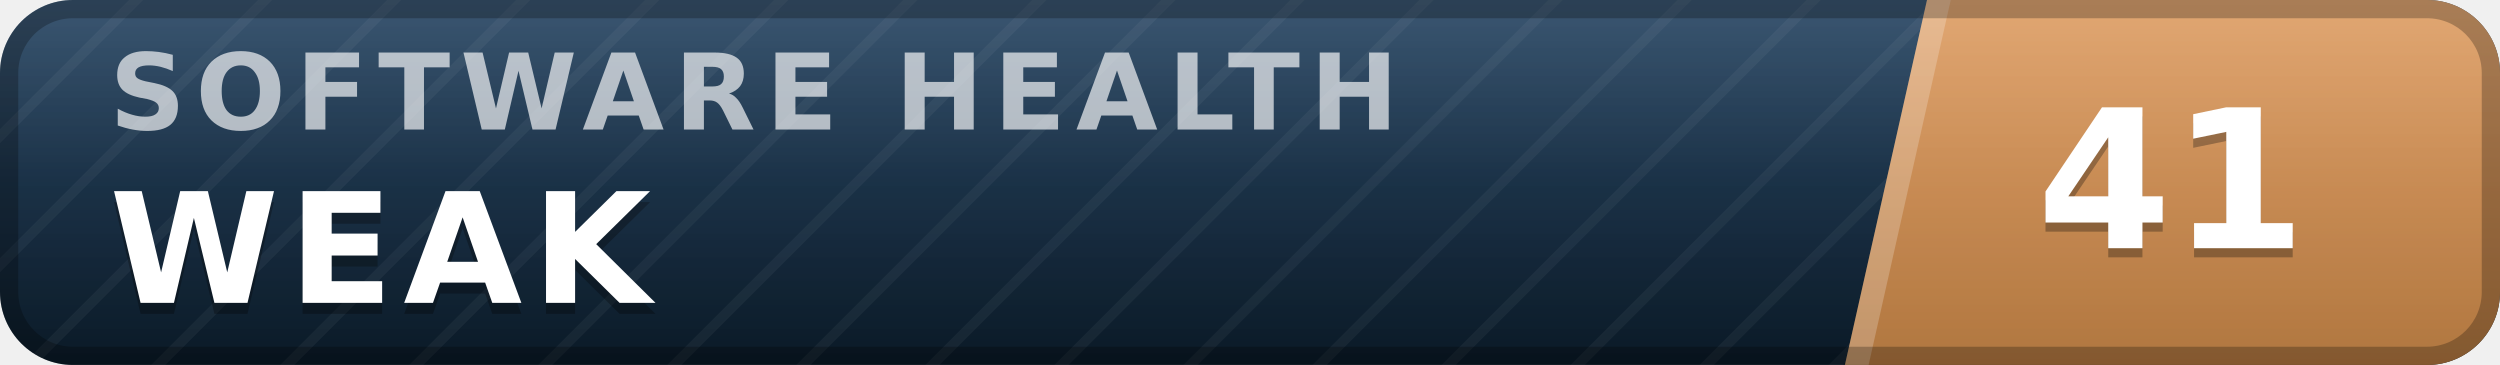
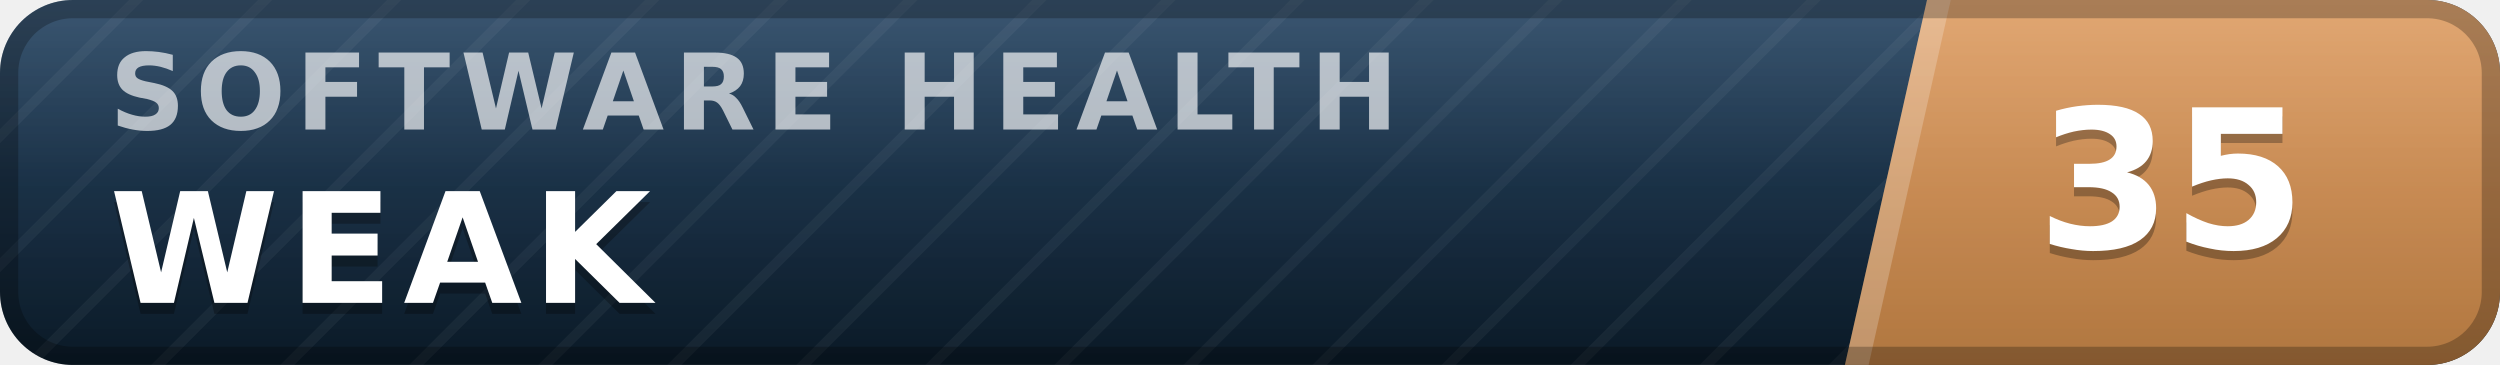
- <svg xmlns="http://www.w3.org/2000/svg" width="137" height="20" viewBox="0 0 137 20" role="img" aria-label="inspect.software software health index 41 of 100, weak" font-family="Verdana,DejaVu Sans,Geneva,sans-serif">
+ <svg xmlns="http://www.w3.org/2000/svg" width="137" height="20" viewBox="0 0 137 20" role="img" aria-label="inspect.software software health index 35 of 100, weak" font-family="Verdana,DejaVu Sans,Geneva,sans-serif">
  <defs>
    <linearGradient id="plate" x1="0" y1="0" x2="0" y2="1">
      <stop offset="0" stop-color="#1d3d5c" />
      <stop offset="1" stop-color="#0a1926" />
    </linearGradient>
    <linearGradient id="endplate" x1="0" y1="0" x2="0" y2="1">
      <stop offset="0" stop-color="#dd9a5e" />
      <stop offset="1" stop-color="#b0763f" />
    </linearGradient>
    <linearGradient id="gloss" x1="0" y1="0" x2="0" y2="1">
      <stop offset="0" stop-color="#fff" stop-opacity=".13" />
      <stop offset=".5" stop-color="#fff" stop-opacity=".03" />
      <stop offset="1" stop-color="#fff" stop-opacity="0" />
    </linearGradient>
    <pattern id="guilloche" width="5" height="5" patternUnits="userSpaceOnUse" patternTransform="rotate(45)">
      <line x1="0" y1="0" x2="0" y2="5" stroke="#fff" stroke-opacity=".045" stroke-width="1.1" />
    </pattern>
    <clipPath id="rounded">
      <rect width="137" height="20" rx="4" />
    </clipPath>
  </defs>
  <g clip-path="url(#rounded)">
    <rect width="137" height="20" fill="url(#plate)" />
    <rect width="137" height="20" fill="url(#guilloche)" />
    <polygon points="105.6,0 137,0 137,20 101.1,20" fill="url(#endplate)" />
    <polygon points="105.6,0 106.9,0 102.4,20 101.1,20" fill="#fff" fill-opacity=".22" />
    <text x="6.0" y="7.1" font-size="5.8" letter-spacing="0.55" fill="#fff" fill-opacity=".66" font-weight="bold" textLength="76.3" lengthAdjust="spacing">SOFTWARE HEALTH</text>
    <text x="6.0" y="17.2" font-size="8.4" fill="#000" fill-opacity=".3" font-weight="bold" letter-spacing="0.55" textLength="30.3" lengthAdjust="spacing">WEAK</text>
    <text x="6.0" y="16.6" font-size="8.4" fill="#fff" font-weight="bold" letter-spacing="0.55" textLength="30.3" lengthAdjust="spacing">WEAK</text>
-     <text x="119.0" y="14.1" font-size="10.6" fill="#000" fill-opacity=".3" font-weight="bold" text-anchor="middle">41</text>
-     <text x="119.0" y="13.6" font-size="10.6" fill="#fff" font-weight="bold" text-anchor="middle">41</text>
+     <text x="119.0" y="14.1" font-size="10.6" fill="#000" fill-opacity=".3" font-weight="bold" text-anchor="middle">35</text>
+     <text x="119.0" y="13.6" font-size="10.6" fill="#fff" font-weight="bold" text-anchor="middle">35</text>
    <rect width="137" height="20" fill="url(#gloss)" />
  </g>
  <rect x=".5" y=".5" width="136" height="19" rx="3.5" fill="none" stroke="#000" stroke-opacity=".25" />
</svg>
